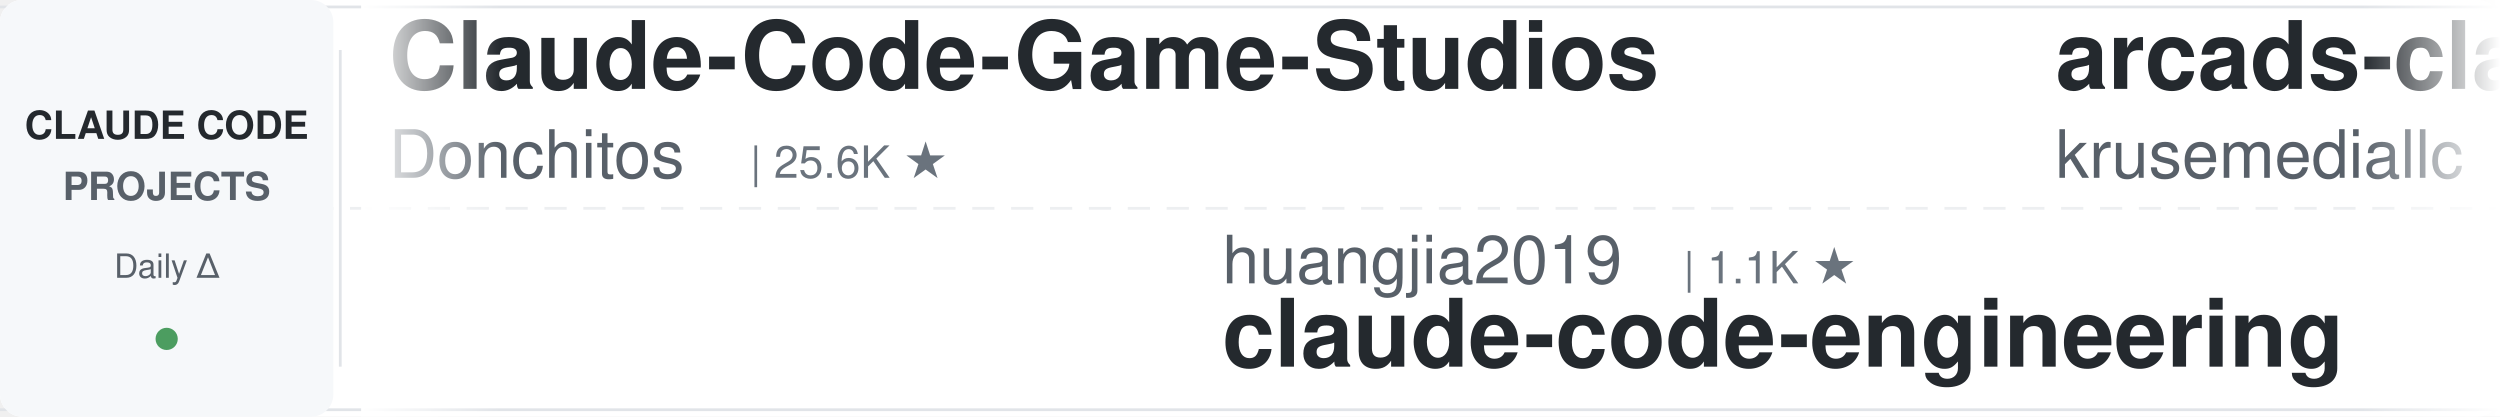
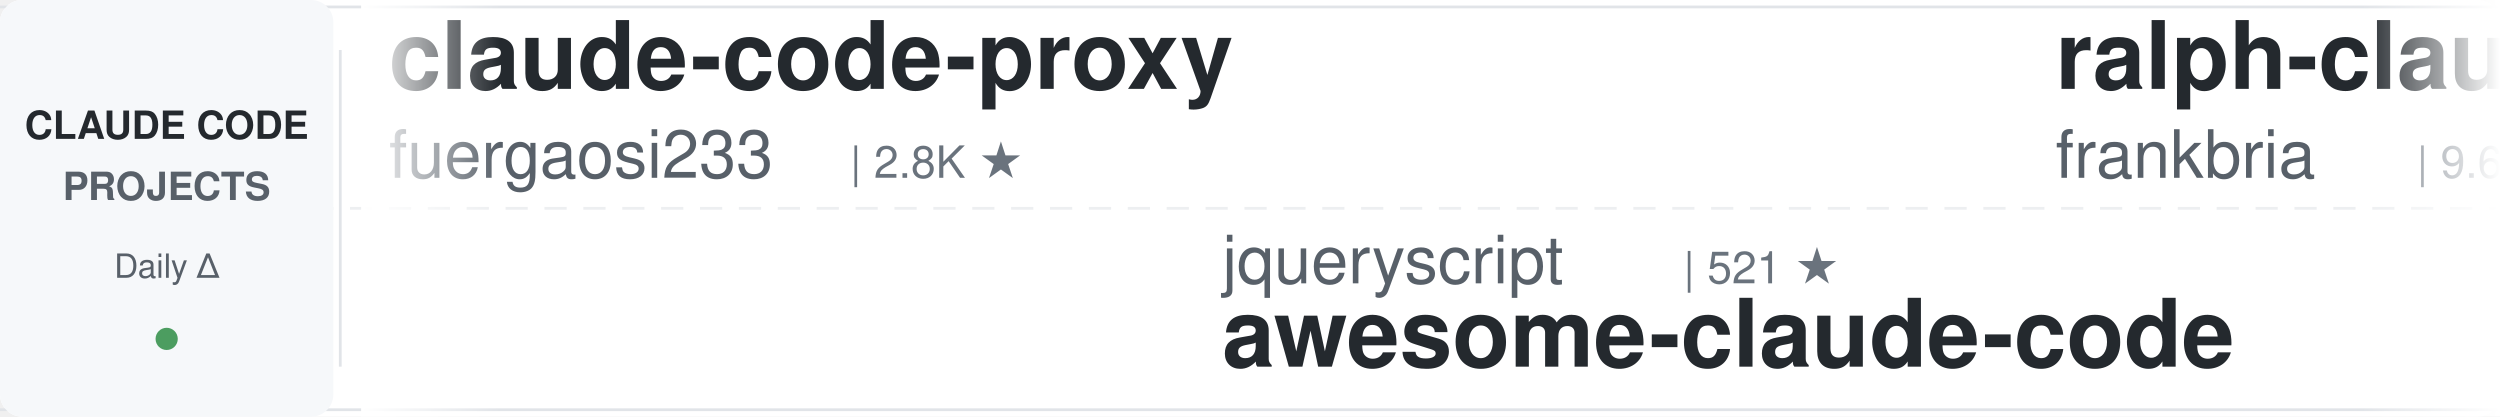
<svg xmlns="http://www.w3.org/2000/svg" width="900" height="150">
  <defs>
    <linearGradient id="leftFade" x1="0%" y1="0%" x2="100%" y2="0%">
      <stop offset="0%" style="stop-color:#ffffff;stop-opacity:1" />
      <stop offset="100%" style="stop-color:#ffffff;stop-opacity:0" />
    </linearGradient>
    <linearGradient id="rightFade" x1="0%" y1="0%" x2="100%" y2="0%">
      <stop offset="0%" style="stop-color:#ffffff;stop-opacity:0" />
      <stop offset="100%" style="stop-color:#ffffff;stop-opacity:1" />
    </linearGradient>
  </defs>
  <rect width="900" height="150" fill="#ffffff" rx="8" />
  <rect x="0" y="2" width="900" height="1" fill="#e1e4e8" />
  <rect x="0" y="147" width="900" height="1" fill="#e1e4e8" />
  <line x1="0" y1="75" x2="900" y2="75" stroke="#e1e4e8" stroke-width="1" stroke-dasharray="8 6" opacity="0.6" />
  <rect x="0" y="0" width="120" height="150" fill="#f6f8fa" rx="8" />
  <text x="60" y="50" font-family="-apple-system, BlinkMacSystemFont, 'Segoe UI', Helvetica, Arial, sans-serif" font-size="14" font-weight="600" fill="#24292e" text-anchor="middle">CLAUDE CODE</text>
  <text x="60" y="72" font-family="-apple-system, BlinkMacSystemFont, 'Segoe UI', Helvetica, Arial, sans-serif" font-size="14" font-weight="600" fill="#586069" text-anchor="middle">PROJECTS</text>
  <text x="60" y="100" font-family="-apple-system, BlinkMacSystemFont, 'Segoe UI', Helvetica, Arial, sans-serif" font-size="12" font-weight="500" fill="#586069" text-anchor="middle">Daily Δ</text>
  <circle cx="60" cy="122" r="4" fill="#22863a" opacity="0.8" />
  <rect x="122" y="18" width="1" height="114" fill="#e1e4e8" />
  <clipPath id="tickerClip">
    <rect x="130" y="0" width="770" height="150" />
  </clipPath>
  <g clip-path="url(#tickerClip)">
    <g id="tickerItems">
      <animateTransform attributeName="transform" attributeType="XML" type="translate" from="0 0" to="-3000 0" dur="54s" repeatCount="indefinite" />
      <g transform="translate(0, 0)">
-         <text x="140" y="32" font-family="-apple-system, BlinkMacSystemFont, 'Segoe UI', Helvetica, Arial, sans-serif" font-size="34" font-weight="600" fill="#24292e">Claude-Code-Game-Studios</text>
-         <text x="140" y="64" font-family="-apple-system, BlinkMacSystemFont, 'Segoe UI', Helvetica, Arial, sans-serif" font-size="24" font-weight="400" fill="#586069">Donchitos</text>
-         <text x="270" y="64" font-family="-apple-system, BlinkMacSystemFont, 'Segoe UI', Helvetica, Arial, sans-serif" font-size="16" font-weight="500" fill="#6a737d">| 25.6K ★</text>
+         <text x="140" y="32" font-family="-apple-system, BlinkMacSystemFont, 'Segoe UI', Helvetica, Arial, sans-serif" font-size="34" font-weight="600" fill="#24292e">claude-code-proxy</text>
+         <text x="140" y="64" font-family="-apple-system, BlinkMacSystemFont, 'Segoe UI', Helvetica, Arial, sans-serif" font-size="24" font-weight="400" fill="#586069">fuergaosi233</text>
+         <text x="306" y="64" font-family="-apple-system, BlinkMacSystemFont, 'Segoe UI', Helvetica, Arial, sans-serif" font-size="16" font-weight="500" fill="#6a737d">| 2.8K ★</text>
      </g>
      <g transform="translate(300, 0)">
-         <text x="140" y="102" font-family="-apple-system, BlinkMacSystemFont, 'Segoe UI', Helvetica, Arial, sans-serif" font-size="24" font-weight="400" fill="#586069">huangjia2019</text>
-         <text x="306" y="102" font-family="-apple-system, BlinkMacSystemFont, 'Segoe UI', Helvetica, Arial, sans-serif" font-size="16" font-weight="500" fill="#6a737d">| 1.1K ★</text>
-         <text x="140" y="132" font-family="-apple-system, BlinkMacSystemFont, 'Segoe UI', Helvetica, Arial, sans-serif" font-size="34" font-weight="600" fill="#24292e">claude-code-engineering</text>
+         <text x="140" y="102" font-family="-apple-system, BlinkMacSystemFont, 'Segoe UI', Helvetica, Arial, sans-serif" font-size="24" font-weight="400" fill="#586069">jqueryscript</text>
+         <text x="306" y="102" font-family="-apple-system, BlinkMacSystemFont, 'Segoe UI', Helvetica, Arial, sans-serif" font-size="16" font-weight="500" fill="#6a737d">| 521 ★</text>
+         <text x="140" y="132" font-family="-apple-system, BlinkMacSystemFont, 'Segoe UI', Helvetica, Arial, sans-serif" font-size="34" font-weight="600" fill="#24292e">awesome-claude-code</text>
      </g>
      <g transform="translate(600, 0)">
-         <text x="140" y="32" font-family="-apple-system, BlinkMacSystemFont, 'Segoe UI', Helvetica, Arial, sans-serif" font-size="34" font-weight="600" fill="#24292e">arcads-claude-code</text>
-         <text x="140" y="64" font-family="-apple-system, BlinkMacSystemFont, 'Segoe UI', Helvetica, Arial, sans-serif" font-size="24" font-weight="400" fill="#586069">krusemediallc</text>
-         <text x="318" y="64" font-family="-apple-system, BlinkMacSystemFont, 'Segoe UI', Helvetica, Arial, sans-serif" font-size="16" font-weight="500" fill="#6a737d">| 1.6K ★</text>
+         <text x="140" y="32" font-family="-apple-system, BlinkMacSystemFont, 'Segoe UI', Helvetica, Arial, sans-serif" font-size="34" font-weight="600" fill="#24292e">ralph-claude-code</text>
+         <text x="140" y="64" font-family="-apple-system, BlinkMacSystemFont, 'Segoe UI', Helvetica, Arial, sans-serif" font-size="24" font-weight="400" fill="#586069">frankbria</text>
+         <text x="270" y="64" font-family="-apple-system, BlinkMacSystemFont, 'Segoe UI', Helvetica, Arial, sans-serif" font-size="16" font-weight="500" fill="#6a737d">| 9.6K ★</text>
      </g>
      <g transform="translate(900, 0)">
-         <text x="140" y="102" font-family="-apple-system, BlinkMacSystemFont, 'Segoe UI', Helvetica, Arial, sans-serif" font-size="24" font-weight="400" fill="#586069">Windy3f3f3f3f</text>
-         <text x="318" y="102" font-family="-apple-system, BlinkMacSystemFont, 'Segoe UI', Helvetica, Arial, sans-serif" font-size="16" font-weight="500" fill="#6a737d">| 3.7K ★</text>
-         <text x="140" y="132" font-family="-apple-system, BlinkMacSystemFont, 'Segoe UI', Helvetica, Arial, sans-serif" font-size="34" font-weight="600" fill="#24292e">how-claude-code-works</text>
+         <text x="140" y="102" font-family="-apple-system, BlinkMacSystemFont, 'Segoe UI', Helvetica, Arial, sans-serif" font-size="24" font-weight="400" fill="#586069">1rgs</text>
+         <text x="210" y="102" font-family="-apple-system, BlinkMacSystemFont, 'Segoe UI', Helvetica, Arial, sans-serif" font-size="16" font-weight="500" fill="#6a737d">| 3.8K ★</text>
+         <text x="140" y="132" font-family="-apple-system, BlinkMacSystemFont, 'Segoe UI', Helvetica, Arial, sans-serif" font-size="34" font-weight="600" fill="#24292e">claude-code-proxy</text>
      </g>
      <g transform="translate(1200, 0)">
-         <text x="140" y="32" font-family="-apple-system, BlinkMacSystemFont, 'Segoe UI', Helvetica, Arial, sans-serif" font-size="34" font-weight="600" fill="#24292e">claude-code-tips</text>
-         <text x="140" y="64" font-family="-apple-system, BlinkMacSystemFont, 'Segoe UI', Helvetica, Arial, sans-serif" font-size="24" font-weight="400" fill="#586069">ykdojo</text>
-         <text x="234" y="64" font-family="-apple-system, BlinkMacSystemFont, 'Segoe UI', Helvetica, Arial, sans-serif" font-size="16" font-weight="500" fill="#6a737d">| 10.2K ★</text>
+         <text x="140" y="32" font-family="-apple-system, BlinkMacSystemFont, 'Segoe UI', Helvetica, Arial, sans-serif" font-size="34" font-weight="600" fill="#24292e">everything-claude-code-z...</text>
+         <text x="140" y="64" font-family="-apple-system, BlinkMacSystemFont, 'Segoe UI', Helvetica, Arial, sans-serif" font-size="24" font-weight="400" fill="#586069">xu-xiang</text>
+         <text x="258" y="64" font-family="-apple-system, BlinkMacSystemFont, 'Segoe UI', Helvetica, Arial, sans-serif" font-size="16" font-weight="500" fill="#6a737d">| 2.0K ★</text>
      </g>
      <g transform="translate(1500, 0)">
-         <text x="140" y="102" font-family="-apple-system, BlinkMacSystemFont, 'Segoe UI', Helvetica, Arial, sans-serif" font-size="24" font-weight="400" fill="#586069">andrew-kramer-inno</text>
-         <text x="378" y="102" font-family="-apple-system, BlinkMacSystemFont, 'Segoe UI', Helvetica, Arial, sans-serif" font-size="16" font-weight="500" fill="#6a737d">| 595 ★</text>
-         <text x="140" y="132" font-family="-apple-system, BlinkMacSystemFont, 'Segoe UI', Helvetica, Arial, sans-serif" font-size="34" font-weight="600" fill="#24292e">claude-code-source-build</text>
+         <text x="140" y="102" font-family="-apple-system, BlinkMacSystemFont, 'Segoe UI', Helvetica, Arial, sans-serif" font-size="24" font-weight="400" fill="#586069">nicedreamzapp</text>
+         <text x="318" y="102" font-family="-apple-system, BlinkMacSystemFont, 'Segoe UI', Helvetica, Arial, sans-serif" font-size="16" font-weight="500" fill="#6a737d">| 3.3K ★</text>
+         <text x="140" y="132" font-family="-apple-system, BlinkMacSystemFont, 'Segoe UI', Helvetica, Arial, sans-serif" font-size="34" font-weight="600" fill="#24292e">claude-code-local</text>
      </g>
      <g transform="translate(1800, 0)">
-         <text x="140" y="32" font-family="-apple-system, BlinkMacSystemFont, 'Segoe UI', Helvetica, Arial, sans-serif" font-size="34" font-weight="600" fill="#24292e">claude-code-infrastructu...</text>
-         <text x="140" y="64" font-family="-apple-system, BlinkMacSystemFont, 'Segoe UI', Helvetica, Arial, sans-serif" font-size="24" font-weight="400" fill="#586069">diet103</text>
-         <text x="246" y="64" font-family="-apple-system, BlinkMacSystemFont, 'Segoe UI', Helvetica, Arial, sans-serif" font-size="16" font-weight="500" fill="#6a737d">| 10.0K ★</text>
+         <text x="140" y="32" font-family="-apple-system, BlinkMacSystemFont, 'Segoe UI', Helvetica, Arial, sans-serif" font-size="34" font-weight="600" fill="#24292e">claude-code-hub</text>
+         <text x="140" y="64" font-family="-apple-system, BlinkMacSystemFont, 'Segoe UI', Helvetica, Arial, sans-serif" font-size="24" font-weight="400" fill="#586069">ding113</text>
+         <text x="246" y="64" font-family="-apple-system, BlinkMacSystemFont, 'Segoe UI', Helvetica, Arial, sans-serif" font-size="16" font-weight="500" fill="#6a737d">| 3.4K ★</text>
      </g>
      <g transform="translate(2100, 0)">
-         <text x="140" y="102" font-family="-apple-system, BlinkMacSystemFont, 'Segoe UI', Helvetica, Arial, sans-serif" font-size="24" font-weight="400" fill="#586069">ding113</text>
-         <text x="246" y="102" font-family="-apple-system, BlinkMacSystemFont, 'Segoe UI', Helvetica, Arial, sans-serif" font-size="16" font-weight="500" fill="#6a737d">| 3.4K ★</text>
-         <text x="140" y="132" font-family="-apple-system, BlinkMacSystemFont, 'Segoe UI', Helvetica, Arial, sans-serif" font-size="34" font-weight="600" fill="#24292e">claude-code-hub</text>
+         <text x="140" y="102" font-family="-apple-system, BlinkMacSystemFont, 'Segoe UI', Helvetica, Arial, sans-serif" font-size="24" font-weight="400" fill="#586069">pedrohcgs</text>
+         <text x="270" y="102" font-family="-apple-system, BlinkMacSystemFont, 'Segoe UI', Helvetica, Arial, sans-serif" font-size="16" font-weight="500" fill="#6a737d">| 1.6K ★</text>
+         <text x="140" y="132" font-family="-apple-system, BlinkMacSystemFont, 'Segoe UI', Helvetica, Arial, sans-serif" font-size="34" font-weight="600" fill="#24292e">claude-code-my-workflow</text>
      </g>
      <g transform="translate(2400, 0)">
-         <text x="140" y="32" font-family="-apple-system, BlinkMacSystemFont, 'Segoe UI', Helvetica, Arial, sans-serif" font-size="34" font-weight="600" fill="#24292e">Claude-Code-Source-Study</text>
-         <text x="140" y="64" font-family="-apple-system, BlinkMacSystemFont, 'Segoe UI', Helvetica, Arial, sans-serif" font-size="24" font-weight="400" fill="#586069">luyao618</text>
-         <text x="258" y="64" font-family="-apple-system, BlinkMacSystemFont, 'Segoe UI', Helvetica, Arial, sans-serif" font-size="16" font-weight="500" fill="#6a737d">| 1.7K ★</text>
+         <text x="140" y="32" font-family="-apple-system, BlinkMacSystemFont, 'Segoe UI', Helvetica, Arial, sans-serif" font-size="34" font-weight="600" fill="#24292e">claude-code-reverse</text>
+         <text x="140" y="64" font-family="-apple-system, BlinkMacSystemFont, 'Segoe UI', Helvetica, Arial, sans-serif" font-size="24" font-weight="400" fill="#586069">Yuyz0112</text>
+         <text x="258" y="64" font-family="-apple-system, BlinkMacSystemFont, 'Segoe UI', Helvetica, Arial, sans-serif" font-size="16" font-weight="500" fill="#6a737d">| 2.4K ★</text>
      </g>
      <g transform="translate(2700, 0)">
-         <text x="140" y="102" font-family="-apple-system, BlinkMacSystemFont, 'Segoe UI', Helvetica, Arial, sans-serif" font-size="24" font-weight="400" fill="#586069">frankbria</text>
-         <text x="270" y="102" font-family="-apple-system, BlinkMacSystemFont, 'Segoe UI', Helvetica, Arial, sans-serif" font-size="16" font-weight="500" fill="#6a737d">| 9.6K ★</text>
-         <text x="140" y="132" font-family="-apple-system, BlinkMacSystemFont, 'Segoe UI', Helvetica, Arial, sans-serif" font-size="34" font-weight="600" fill="#24292e">ralph-claude-code</text>
+         <text x="140" y="102" font-family="-apple-system, BlinkMacSystemFont, 'Segoe UI', Helvetica, Arial, sans-serif" font-size="24" font-weight="400" fill="#586069">alejandrobalderas</text>
+         <text x="366" y="102" font-family="-apple-system, BlinkMacSystemFont, 'Segoe UI', Helvetica, Arial, sans-serif" font-size="16" font-weight="500" fill="#6a737d">| 3.0K ★</text>
+         <text x="140" y="132" font-family="-apple-system, BlinkMacSystemFont, 'Segoe UI', Helvetica, Arial, sans-serif" font-size="34" font-weight="600" fill="#24292e">claude-code-from-source</text>
      </g>
      <g transform="translate(3000, 0)">
-         <text x="140" y="32" font-family="-apple-system, BlinkMacSystemFont, 'Segoe UI', Helvetica, Arial, sans-serif" font-size="34" font-weight="600" fill="#24292e">Claude-Code-Game-Studios</text>
-         <text x="140" y="64" font-family="-apple-system, BlinkMacSystemFont, 'Segoe UI', Helvetica, Arial, sans-serif" font-size="24" font-weight="400" fill="#586069">Donchitos</text>
-         <text x="270" y="64" font-family="-apple-system, BlinkMacSystemFont, 'Segoe UI', Helvetica, Arial, sans-serif" font-size="16" font-weight="500" fill="#6a737d">| 25.6K ★</text>
+         <text x="140" y="32" font-family="-apple-system, BlinkMacSystemFont, 'Segoe UI', Helvetica, Arial, sans-serif" font-size="34" font-weight="600" fill="#24292e">claude-code-proxy</text>
+         <text x="140" y="64" font-family="-apple-system, BlinkMacSystemFont, 'Segoe UI', Helvetica, Arial, sans-serif" font-size="24" font-weight="400" fill="#586069">fuergaosi233</text>
+         <text x="306" y="64" font-family="-apple-system, BlinkMacSystemFont, 'Segoe UI', Helvetica, Arial, sans-serif" font-size="16" font-weight="500" fill="#6a737d">| 2.8K ★</text>
      </g>
      <g transform="translate(3300, 0)">
-         <text x="140" y="102" font-family="-apple-system, BlinkMacSystemFont, 'Segoe UI', Helvetica, Arial, sans-serif" font-size="24" font-weight="400" fill="#586069">huangjia2019</text>
-         <text x="306" y="102" font-family="-apple-system, BlinkMacSystemFont, 'Segoe UI', Helvetica, Arial, sans-serif" font-size="16" font-weight="500" fill="#6a737d">| 1.1K ★</text>
-         <text x="140" y="132" font-family="-apple-system, BlinkMacSystemFont, 'Segoe UI', Helvetica, Arial, sans-serif" font-size="34" font-weight="600" fill="#24292e">claude-code-engineering</text>
+         <text x="140" y="102" font-family="-apple-system, BlinkMacSystemFont, 'Segoe UI', Helvetica, Arial, sans-serif" font-size="24" font-weight="400" fill="#586069">jqueryscript</text>
+         <text x="306" y="102" font-family="-apple-system, BlinkMacSystemFont, 'Segoe UI', Helvetica, Arial, sans-serif" font-size="16" font-weight="500" fill="#6a737d">| 521 ★</text>
+         <text x="140" y="132" font-family="-apple-system, BlinkMacSystemFont, 'Segoe UI', Helvetica, Arial, sans-serif" font-size="34" font-weight="600" fill="#24292e">awesome-claude-code</text>
      </g>
      <g transform="translate(3600, 0)">
-         <text x="140" y="32" font-family="-apple-system, BlinkMacSystemFont, 'Segoe UI', Helvetica, Arial, sans-serif" font-size="34" font-weight="600" fill="#24292e">arcads-claude-code</text>
-         <text x="140" y="64" font-family="-apple-system, BlinkMacSystemFont, 'Segoe UI', Helvetica, Arial, sans-serif" font-size="24" font-weight="400" fill="#586069">krusemediallc</text>
-         <text x="318" y="64" font-family="-apple-system, BlinkMacSystemFont, 'Segoe UI', Helvetica, Arial, sans-serif" font-size="16" font-weight="500" fill="#6a737d">| 1.6K ★</text>
+         <text x="140" y="32" font-family="-apple-system, BlinkMacSystemFont, 'Segoe UI', Helvetica, Arial, sans-serif" font-size="34" font-weight="600" fill="#24292e">ralph-claude-code</text>
+         <text x="140" y="64" font-family="-apple-system, BlinkMacSystemFont, 'Segoe UI', Helvetica, Arial, sans-serif" font-size="24" font-weight="400" fill="#586069">frankbria</text>
+         <text x="270" y="64" font-family="-apple-system, BlinkMacSystemFont, 'Segoe UI', Helvetica, Arial, sans-serif" font-size="16" font-weight="500" fill="#6a737d">| 9.6K ★</text>
      </g>
      <g transform="translate(3900, 0)">
-         <text x="140" y="102" font-family="-apple-system, BlinkMacSystemFont, 'Segoe UI', Helvetica, Arial, sans-serif" font-size="24" font-weight="400" fill="#586069">Windy3f3f3f3f</text>
-         <text x="318" y="102" font-family="-apple-system, BlinkMacSystemFont, 'Segoe UI', Helvetica, Arial, sans-serif" font-size="16" font-weight="500" fill="#6a737d">| 3.7K ★</text>
-         <text x="140" y="132" font-family="-apple-system, BlinkMacSystemFont, 'Segoe UI', Helvetica, Arial, sans-serif" font-size="34" font-weight="600" fill="#24292e">how-claude-code-works</text>
+         <text x="140" y="102" font-family="-apple-system, BlinkMacSystemFont, 'Segoe UI', Helvetica, Arial, sans-serif" font-size="24" font-weight="400" fill="#586069">1rgs</text>
+         <text x="210" y="102" font-family="-apple-system, BlinkMacSystemFont, 'Segoe UI', Helvetica, Arial, sans-serif" font-size="16" font-weight="500" fill="#6a737d">| 3.8K ★</text>
+         <text x="140" y="132" font-family="-apple-system, BlinkMacSystemFont, 'Segoe UI', Helvetica, Arial, sans-serif" font-size="34" font-weight="600" fill="#24292e">claude-code-proxy</text>
      </g>
    </g>
  </g>
  <rect x="130" y="0" width="50" height="150" fill="url(#leftFade)" />
  <rect x="850" y="0" width="50" height="150" fill="url(#rightFade)" />
</svg>
